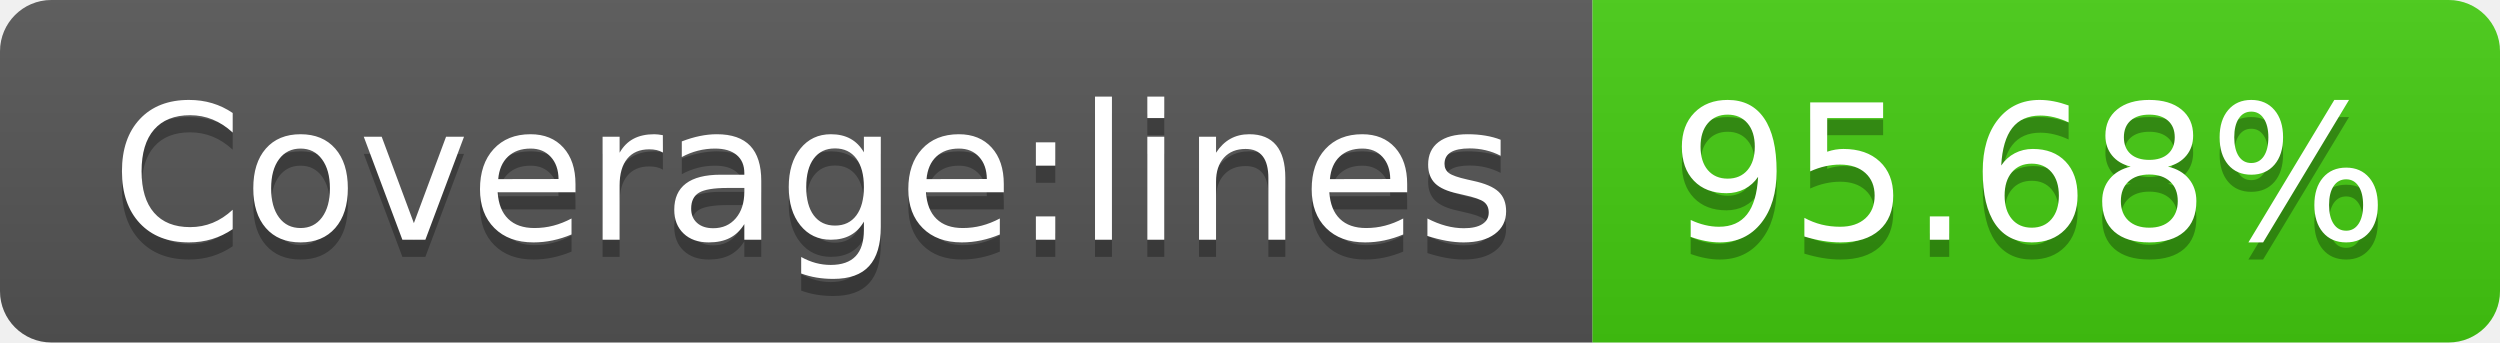
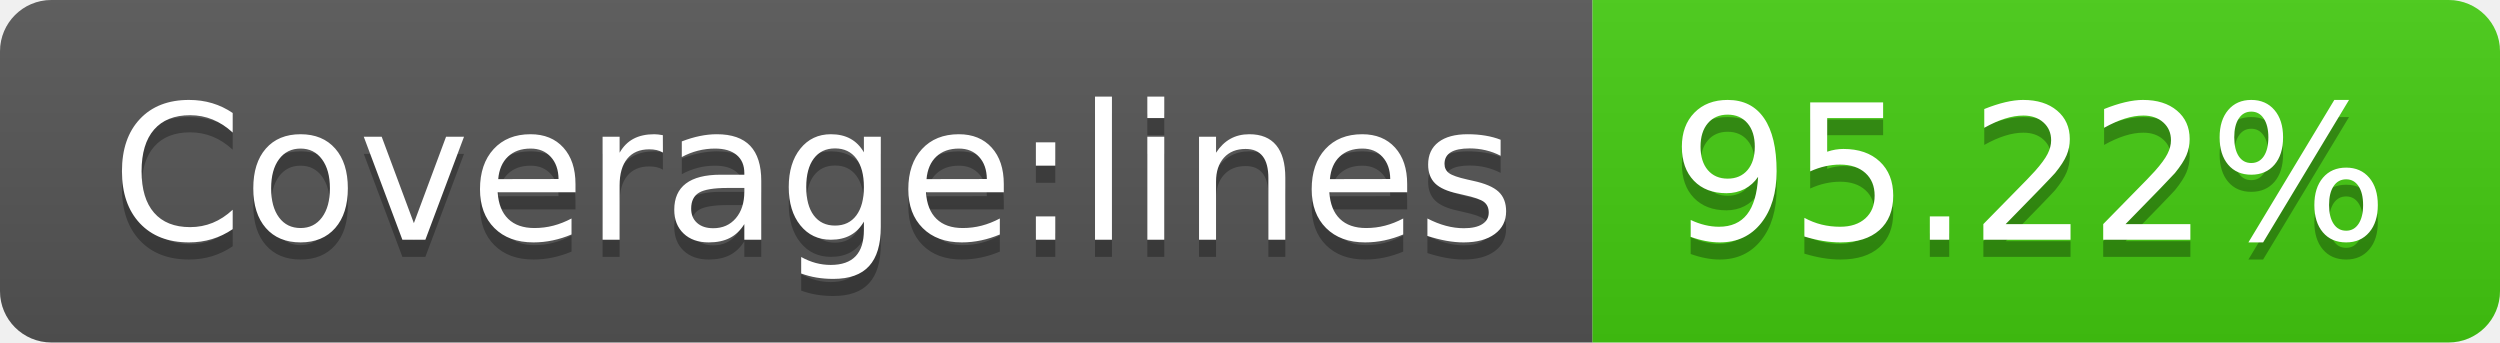
- <svg xmlns="http://www.w3.org/2000/svg" width="146" height="20" role="img" aria-label="Coverage:lines: 95.68%">
+ <svg xmlns="http://www.w3.org/2000/svg" width="146" height="20" role="img" aria-label="Coverage:lines: 95.22%">
  <linearGradient id="s" x2="0" y2="100%">
    <stop offset="0" stop-color="#bbb" stop-opacity=".1" />
    <stop offset="1" stop-opacity=".1" />
  </linearGradient>
  <clipPath id="r">
    <rect width="146" height="20" rx="3" fill="#fff" />
  </clipPath>
  <g clip-path="url(#r)">
    <rect width="93" height="20" fill="#555" />
    <rect x="93" width="53" height="20" fill="#4c1" />
    <rect width="146" height="20" fill="url(#s)" />
  </g>
  <g fill="#fff" text-anchor="middle" font-family="Verdana,Geneva,DejaVu Sans,sans-serif" text-rendering="geometricPrecision" font-size="110">
    <text aria-hidden="true" x="475" y="150" fill="#010101" fill-opacity=".3" transform="scale(.1)" textLength="830">Coverage:lines</text>
    <text x="475" y="140" transform="scale(.1)" fill="#fff" textLength="830">Coverage:lines</text>
-     <text aria-hidden="true" x="1185" y="150" fill="#010101" fill-opacity=".3" transform="scale(.1)" textLength="430">95.68%</text>
-     <text x="1185" y="140" transform="scale(.1)" fill="#fff" textLength="430">95.68%</text>
+     <text aria-hidden="true" x="1185" y="150" fill="#010101" fill-opacity=".3" transform="scale(.1)" textLength="430">95.22%</text>
+     <text x="1185" y="140" transform="scale(.1)" fill="#fff" textLength="430">95.22%</text>
  </g>
</svg>
